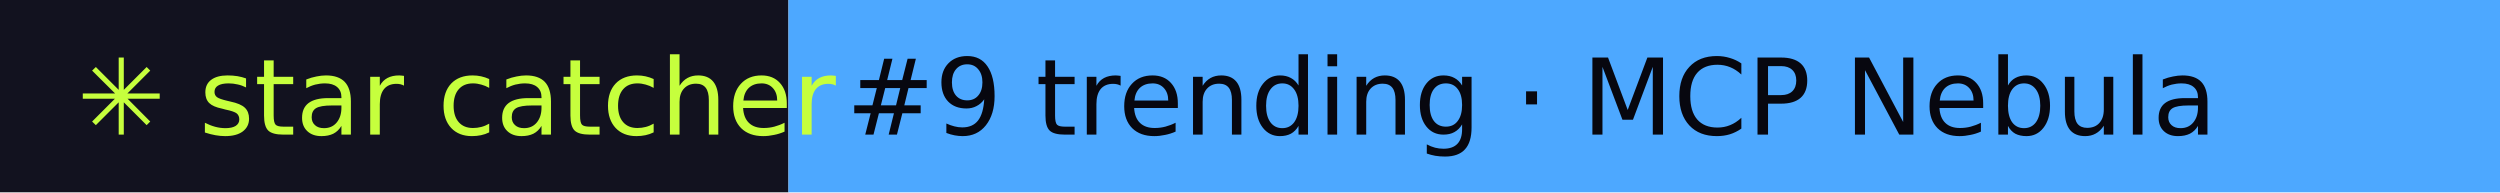
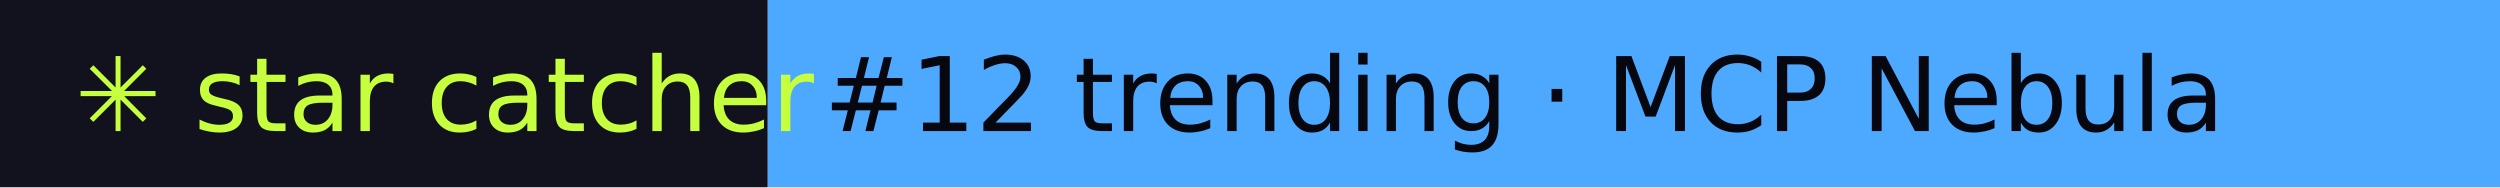
- <svg xmlns="http://www.w3.org/2000/svg" width="260" height="20" role="img" aria-label="star catcher: #9 trending · MCP Nebula">
+ <svg xmlns="http://www.w3.org/2000/svg" width="267" height="20" role="img" aria-label="star catcher: #12 trending · MCP Nebula">
  <rect width="82" height="20" fill="#12121F" />
-   <rect x="82" width="178" height="20" fill="#4DA8FF" />
+   <rect x="82" width="185" height="20" fill="#4DA8FF" />
  <g font-family="Verdana,DejaVu Sans,sans-serif" font-size="11">
    <text x="8" y="14" fill="#C6FF3D">✳ star catcher</text>
-     <text x="88" y="14" fill="#07070F">#9 trending · MCP Nebula</text>
+     <text x="88" y="14" fill="#07070F">#12 trending · MCP Nebula</text>
  </g>
</svg>
